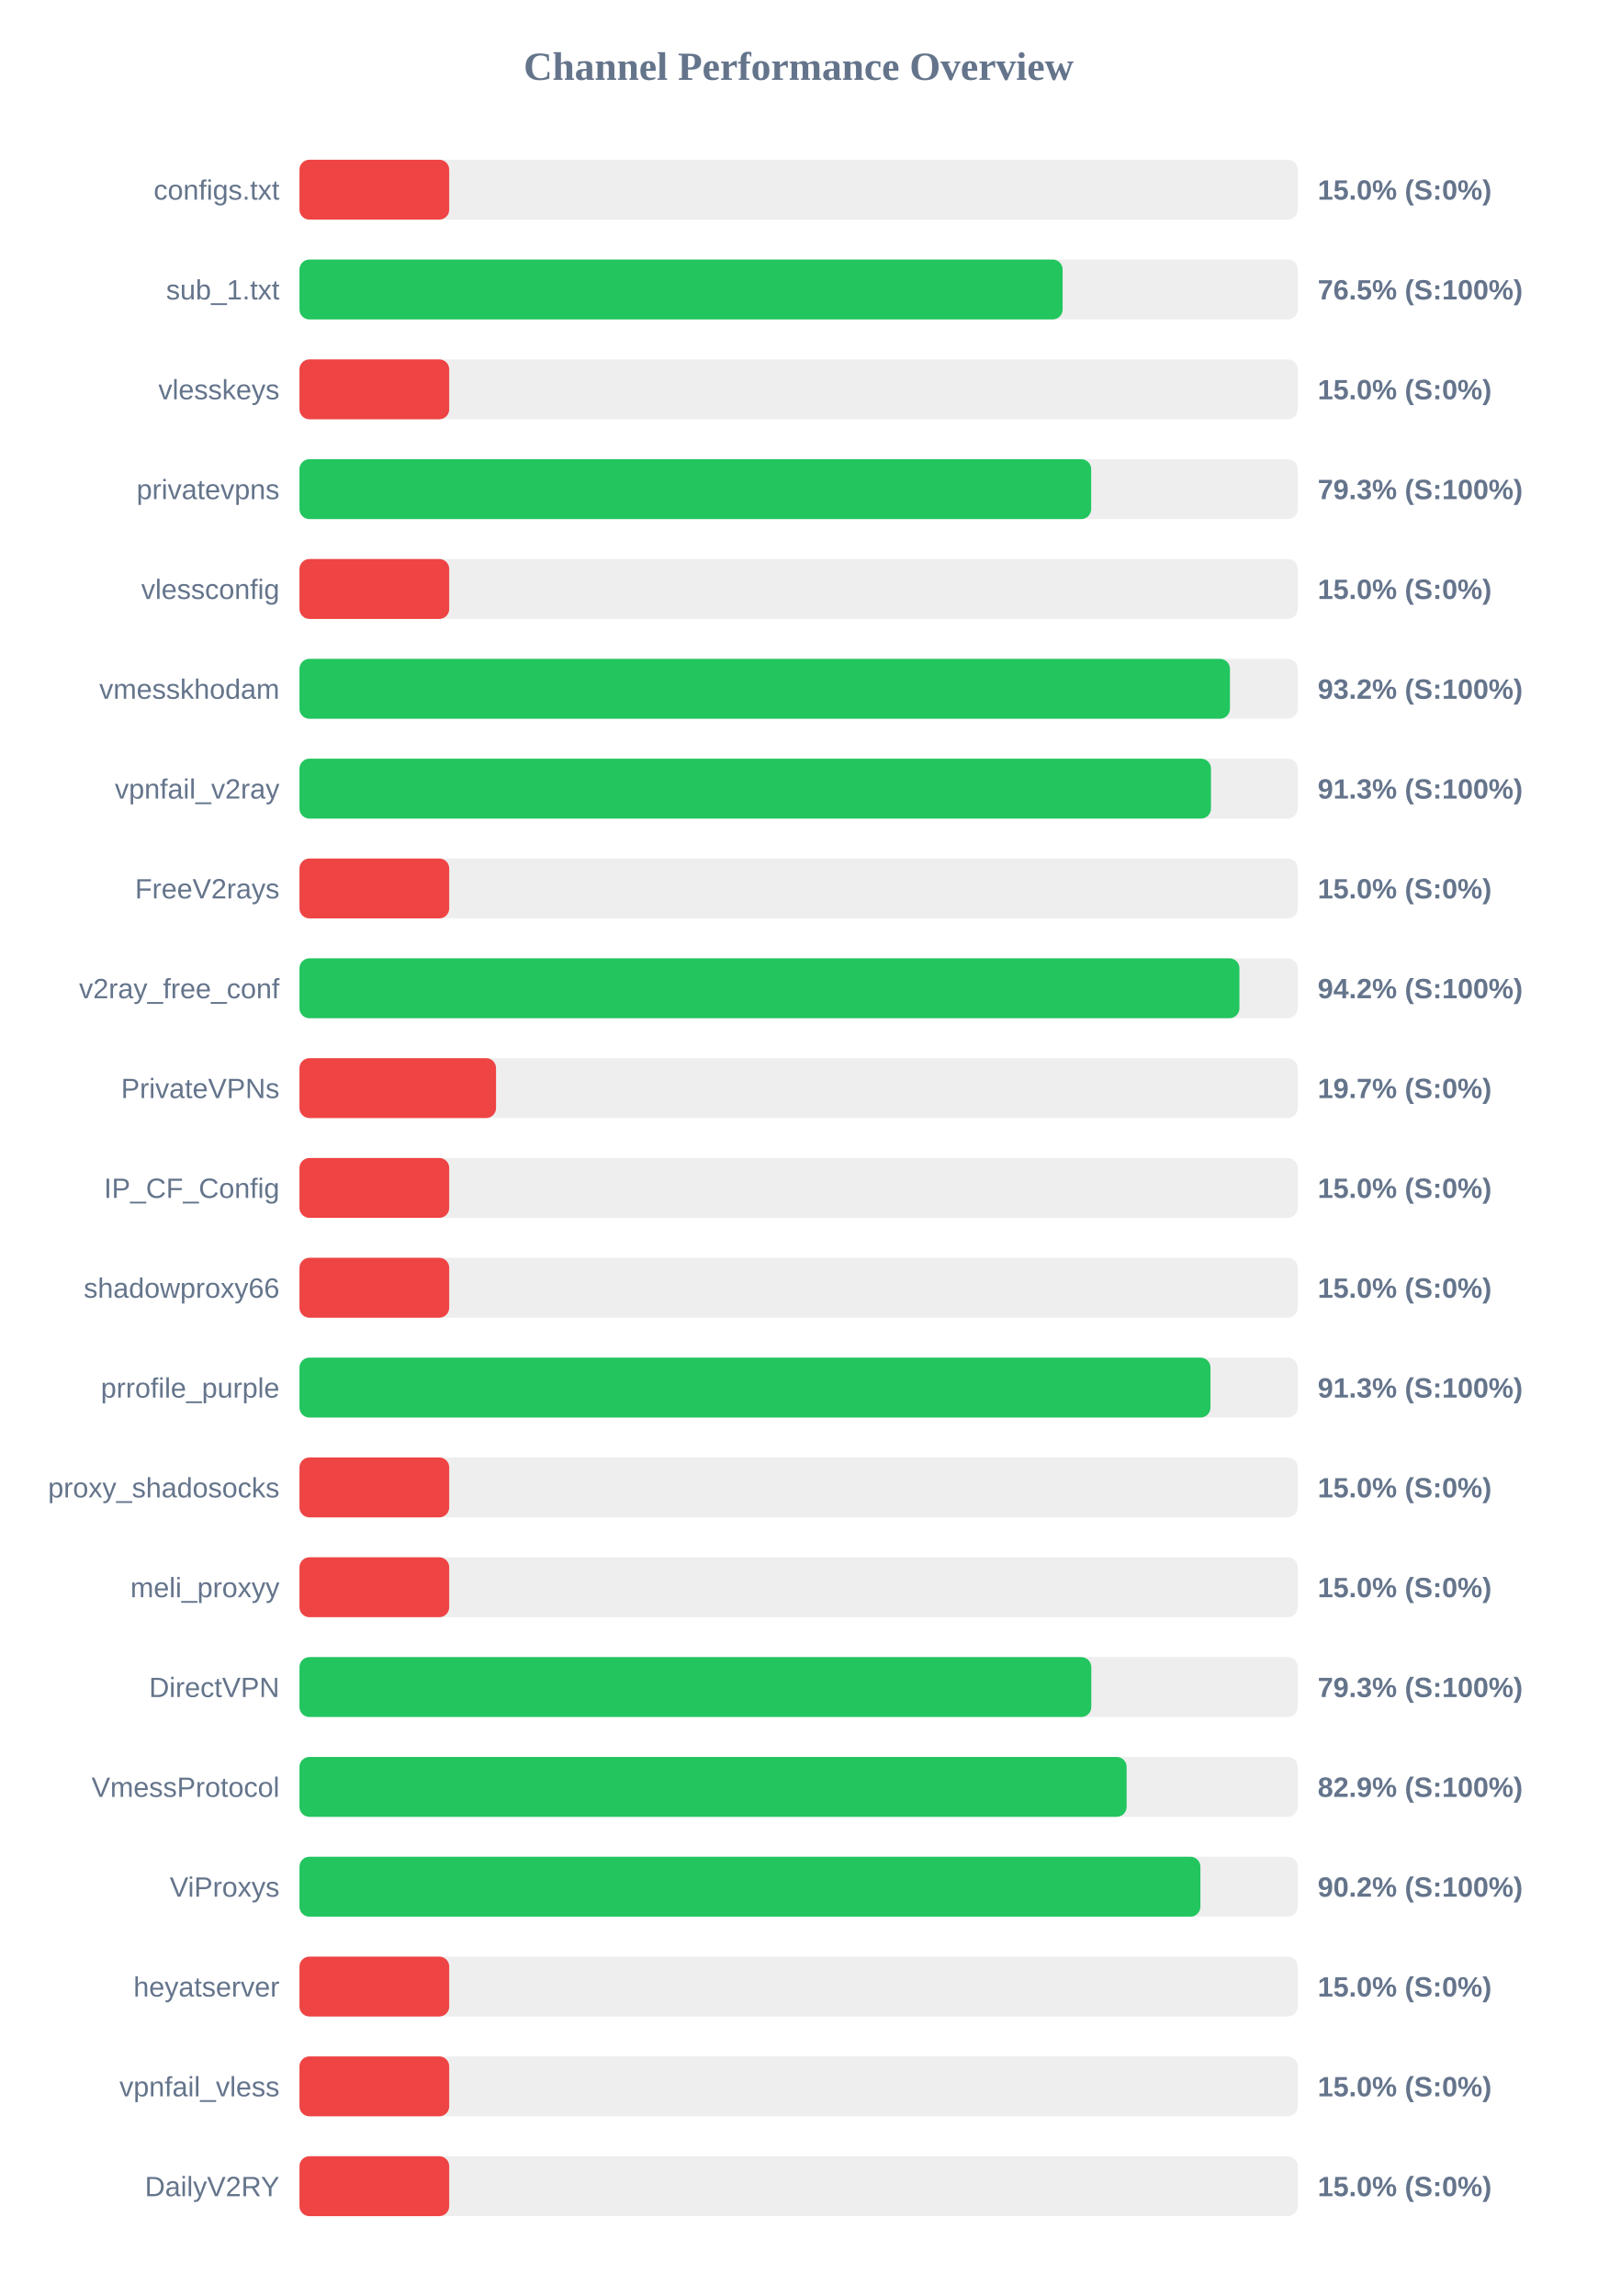
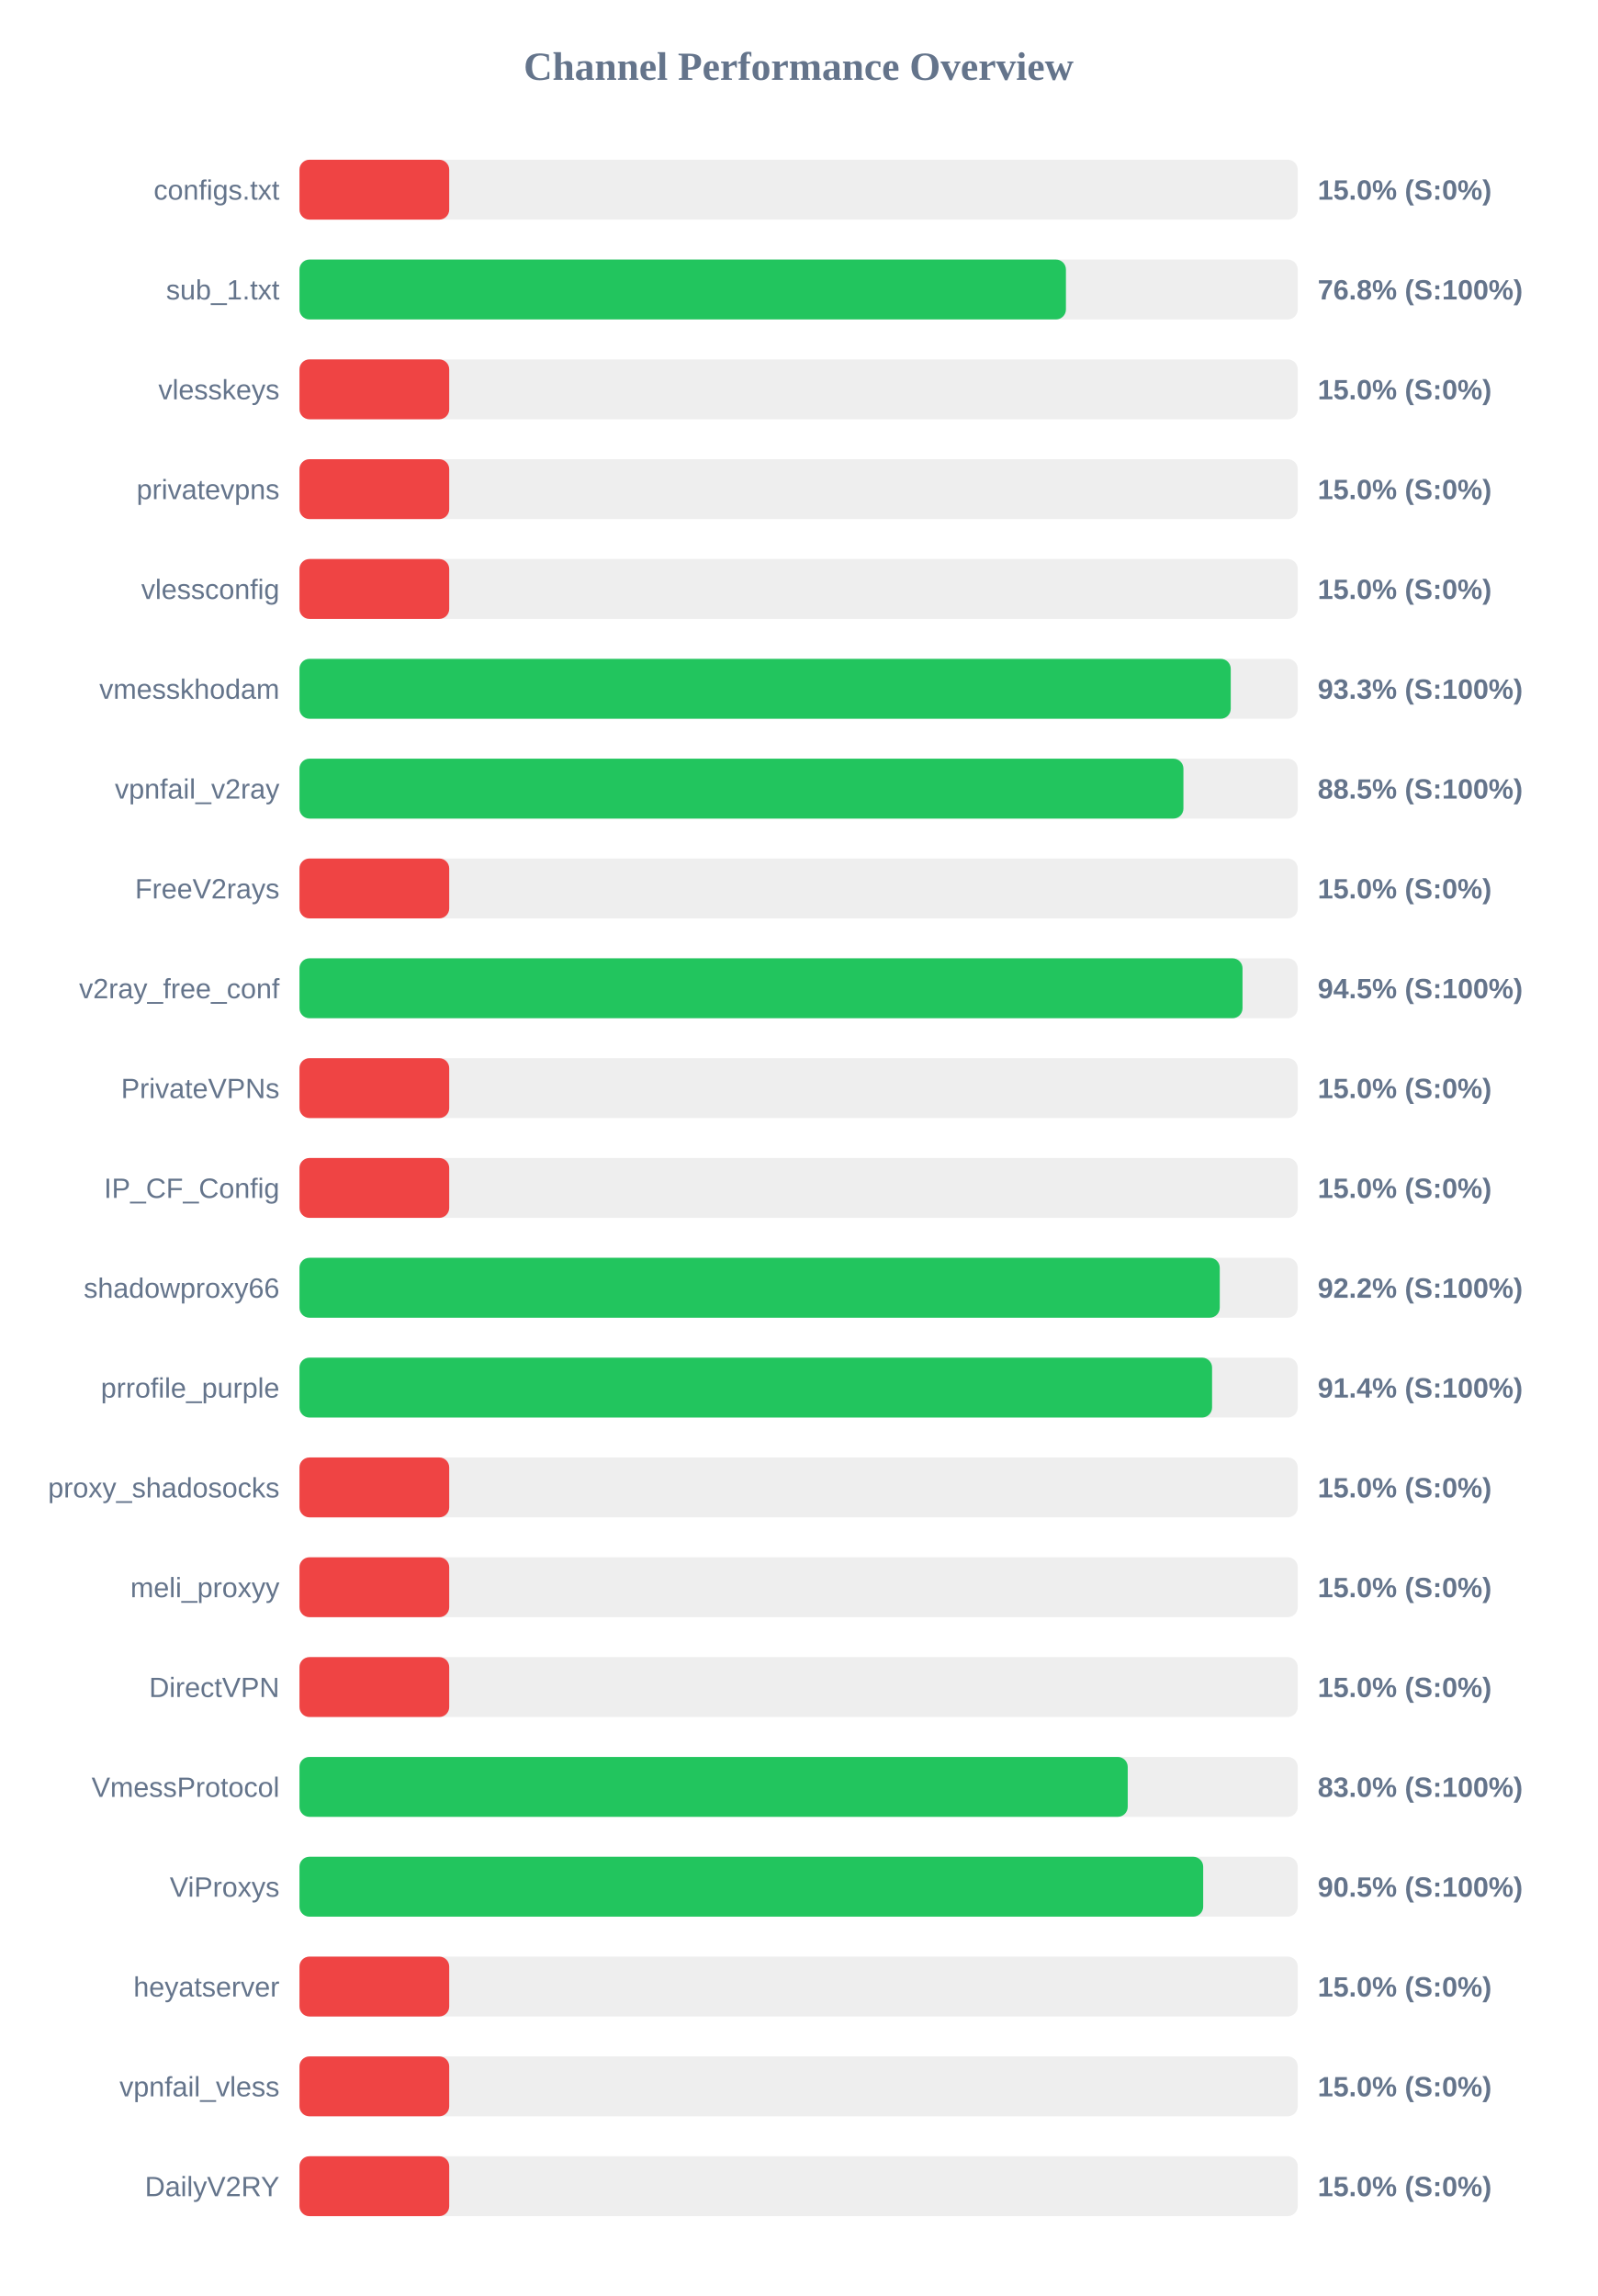
<svg xmlns="http://www.w3.org/2000/svg" width="800" height="1150" version="1.1">
  <style>
        .row { font: 14px Arial; fill: #64748b; }
        .score { font: bold 14px Arial; fill: #64748b; }
    </style>
  <text x="400" y="40" text-anchor="middle" font-size="20px" font-weight="bold" fill="#64748b">Channel Performance Overview</text>
  <rect x="150" y="80" width="500" height="30" fill="#eee" rx="5" />
  <rect x="150" y="80" width="75.0" height="30" fill="#ef4444" rx="5" />
  <text x="140" y="100" text-anchor="end" class="row">configs.txt</text>
  <text x="660" y="100" text-anchor="start" class="score">15.0% (S:0%)</text>
  <rect x="150" y="130" width="500" height="30" fill="#eee" rx="5" />
-   <rect x="150" y="130" width="382.25" height="30" fill="#22c55e" rx="5" />
+   <rect x="150" y="130" width="383.9" height="30" fill="#22c55e" rx="5" />
  <text x="140" y="150" text-anchor="end" class="row">sub_1.txt</text>
-   <text x="660" y="150" text-anchor="start" class="score">76.5% (S:100%)</text>
+   <text x="660" y="150" text-anchor="start" class="score">76.8% (S:100%)</text>
  <rect x="150" y="180" width="500" height="30" fill="#eee" rx="5" />
  <rect x="150" y="180" width="75.0" height="30" fill="#ef4444" rx="5" />
  <text x="140" y="200" text-anchor="end" class="row">vlesskeys</text>
  <text x="660" y="200" text-anchor="start" class="score">15.0% (S:0%)</text>
  <rect x="150" y="230" width="500" height="30" fill="#eee" rx="5" />
-   <rect x="150" y="230" width="396.55" height="30" fill="#22c55e" rx="5" />
+   <rect x="150" y="230" width="75.0" height="30" fill="#ef4444" rx="5" />
  <text x="140" y="250" text-anchor="end" class="row">privatevpns</text>
-   <text x="660" y="250" text-anchor="start" class="score">79.3% (S:100%)</text>
+   <text x="660" y="250" text-anchor="start" class="score">15.0% (S:0%)</text>
  <rect x="150" y="280" width="500" height="30" fill="#eee" rx="5" />
  <rect x="150" y="280" width="75.0" height="30" fill="#ef4444" rx="5" />
  <text x="140" y="300" text-anchor="end" class="row">vlessconfig</text>
  <text x="660" y="300" text-anchor="start" class="score">15.0% (S:0%)</text>
  <rect x="150" y="330" width="500" height="30" fill="#eee" rx="5" />
-   <rect x="150" y="330" width="466.05" height="30" fill="#22c55e" rx="5" />
+   <rect x="150" y="330" width="466.45" height="30" fill="#22c55e" rx="5" />
  <text x="140" y="350" text-anchor="end" class="row">vmesskhodam</text>
-   <text x="660" y="350" text-anchor="start" class="score">93.2% (S:100%)</text>
+   <text x="660" y="350" text-anchor="start" class="score">93.3% (S:100%)</text>
  <rect x="150" y="380" width="500" height="30" fill="#eee" rx="5" />
-   <rect x="150" y="380" width="456.55" height="30" fill="#22c55e" rx="5" />
+   <rect x="150" y="380" width="442.75" height="30" fill="#22c55e" rx="5" />
  <text x="140" y="400" text-anchor="end" class="row">vpnfail_v2ray</text>
-   <text x="660" y="400" text-anchor="start" class="score">91.3% (S:100%)</text>
+   <text x="660" y="400" text-anchor="start" class="score">88.5% (S:100%)</text>
  <rect x="150" y="430" width="500" height="30" fill="#eee" rx="5" />
  <rect x="150" y="430" width="75.0" height="30" fill="#ef4444" rx="5" />
  <text x="140" y="450" text-anchor="end" class="row">FreeV2rays</text>
  <text x="660" y="450" text-anchor="start" class="score">15.0% (S:0%)</text>
  <rect x="150" y="480" width="500" height="30" fill="#eee" rx="5" />
-   <rect x="150" y="480" width="470.8" height="30" fill="#22c55e" rx="5" />
+   <rect x="150" y="480" width="472.35" height="30" fill="#22c55e" rx="5" />
  <text x="140" y="500" text-anchor="end" class="row">v2ray_free_conf</text>
-   <text x="660" y="500" text-anchor="start" class="score">94.2% (S:100%)</text>
+   <text x="660" y="500" text-anchor="start" class="score">94.5% (S:100%)</text>
  <rect x="150" y="530" width="500" height="30" fill="#eee" rx="5" />
-   <rect x="150" y="530" width="98.45" height="30" fill="#ef4444" rx="5" />
+   <rect x="150" y="530" width="75.0" height="30" fill="#ef4444" rx="5" />
  <text x="140" y="550" text-anchor="end" class="row">PrivateVPNs</text>
-   <text x="660" y="550" text-anchor="start" class="score">19.7% (S:0%)</text>
+   <text x="660" y="550" text-anchor="start" class="score">15.0% (S:0%)</text>
  <rect x="150" y="580" width="500" height="30" fill="#eee" rx="5" />
  <rect x="150" y="580" width="75.0" height="30" fill="#ef4444" rx="5" />
  <text x="140" y="600" text-anchor="end" class="row">IP_CF_Config</text>
  <text x="660" y="600" text-anchor="start" class="score">15.0% (S:0%)</text>
  <rect x="150" y="630" width="500" height="30" fill="#eee" rx="5" />
-   <rect x="150" y="630" width="75.0" height="30" fill="#ef4444" rx="5" />
+   <rect x="150" y="630" width="460.95" height="30" fill="#22c55e" rx="5" />
  <text x="140" y="650" text-anchor="end" class="row">shadowproxy66</text>
-   <text x="660" y="650" text-anchor="start" class="score">15.0% (S:0%)</text>
+   <text x="660" y="650" text-anchor="start" class="score">92.2% (S:100%)</text>
  <rect x="150" y="680" width="500" height="30" fill="#eee" rx="5" />
-   <rect x="150" y="680" width="456.3" height="30" fill="#22c55e" rx="5" />
+   <rect x="150" y="680" width="457.1" height="30" fill="#22c55e" rx="5" />
  <text x="140" y="700" text-anchor="end" class="row">prrofile_purple</text>
-   <text x="660" y="700" text-anchor="start" class="score">91.3% (S:100%)</text>
+   <text x="660" y="700" text-anchor="start" class="score">91.4% (S:100%)</text>
  <rect x="150" y="730" width="500" height="30" fill="#eee" rx="5" />
  <rect x="150" y="730" width="75.0" height="30" fill="#ef4444" rx="5" />
  <text x="140" y="750" text-anchor="end" class="row">proxy_shadosocks</text>
  <text x="660" y="750" text-anchor="start" class="score">15.0% (S:0%)</text>
  <rect x="150" y="780" width="500" height="30" fill="#eee" rx="5" />
  <rect x="150" y="780" width="75.0" height="30" fill="#ef4444" rx="5" />
  <text x="140" y="800" text-anchor="end" class="row">meli_proxyy</text>
  <text x="660" y="800" text-anchor="start" class="score">15.0% (S:0%)</text>
  <rect x="150" y="830" width="500" height="30" fill="#eee" rx="5" />
-   <rect x="150" y="830" width="396.6" height="30" fill="#22c55e" rx="5" />
+   <rect x="150" y="830" width="75.0" height="30" fill="#ef4444" rx="5" />
  <text x="140" y="850" text-anchor="end" class="row">DirectVPN</text>
-   <text x="660" y="850" text-anchor="start" class="score">79.3% (S:100%)</text>
+   <text x="660" y="850" text-anchor="start" class="score">15.0% (S:0%)</text>
  <rect x="150" y="880" width="500" height="30" fill="#eee" rx="5" />
-   <rect x="150" y="880" width="414.3" height="30" fill="#22c55e" rx="5" />
+   <rect x="150" y="880" width="414.85" height="30" fill="#22c55e" rx="5" />
  <text x="140" y="900" text-anchor="end" class="row">VmessProtocol</text>
-   <text x="660" y="900" text-anchor="start" class="score">82.9% (S:100%)</text>
+   <text x="660" y="900" text-anchor="start" class="score">83.0% (S:100%)</text>
  <rect x="150" y="930" width="500" height="30" fill="#eee" rx="5" />
-   <rect x="150" y="930" width="451.25" height="30" fill="#22c55e" rx="5" />
+   <rect x="150" y="930" width="452.65" height="30" fill="#22c55e" rx="5" />
  <text x="140" y="950" text-anchor="end" class="row">ViProxys</text>
-   <text x="660" y="950" text-anchor="start" class="score">90.2% (S:100%)</text>
+   <text x="660" y="950" text-anchor="start" class="score">90.5% (S:100%)</text>
  <rect x="150" y="980" width="500" height="30" fill="#eee" rx="5" />
  <rect x="150" y="980" width="75.0" height="30" fill="#ef4444" rx="5" />
  <text x="140" y="1000" text-anchor="end" class="row">heyatserver</text>
  <text x="660" y="1000" text-anchor="start" class="score">15.0% (S:0%)</text>
  <rect x="150" y="1030" width="500" height="30" fill="#eee" rx="5" />
  <rect x="150" y="1030" width="75.0" height="30" fill="#ef4444" rx="5" />
  <text x="140" y="1050" text-anchor="end" class="row">vpnfail_vless</text>
  <text x="660" y="1050" text-anchor="start" class="score">15.0% (S:0%)</text>
  <rect x="150" y="1080" width="500" height="30" fill="#eee" rx="5" />
  <rect x="150" y="1080" width="75.0" height="30" fill="#ef4444" rx="5" />
  <text x="140" y="1100" text-anchor="end" class="row">DailyV2RY</text>
  <text x="660" y="1100" text-anchor="start" class="score">15.0% (S:0%)</text>
</svg>
